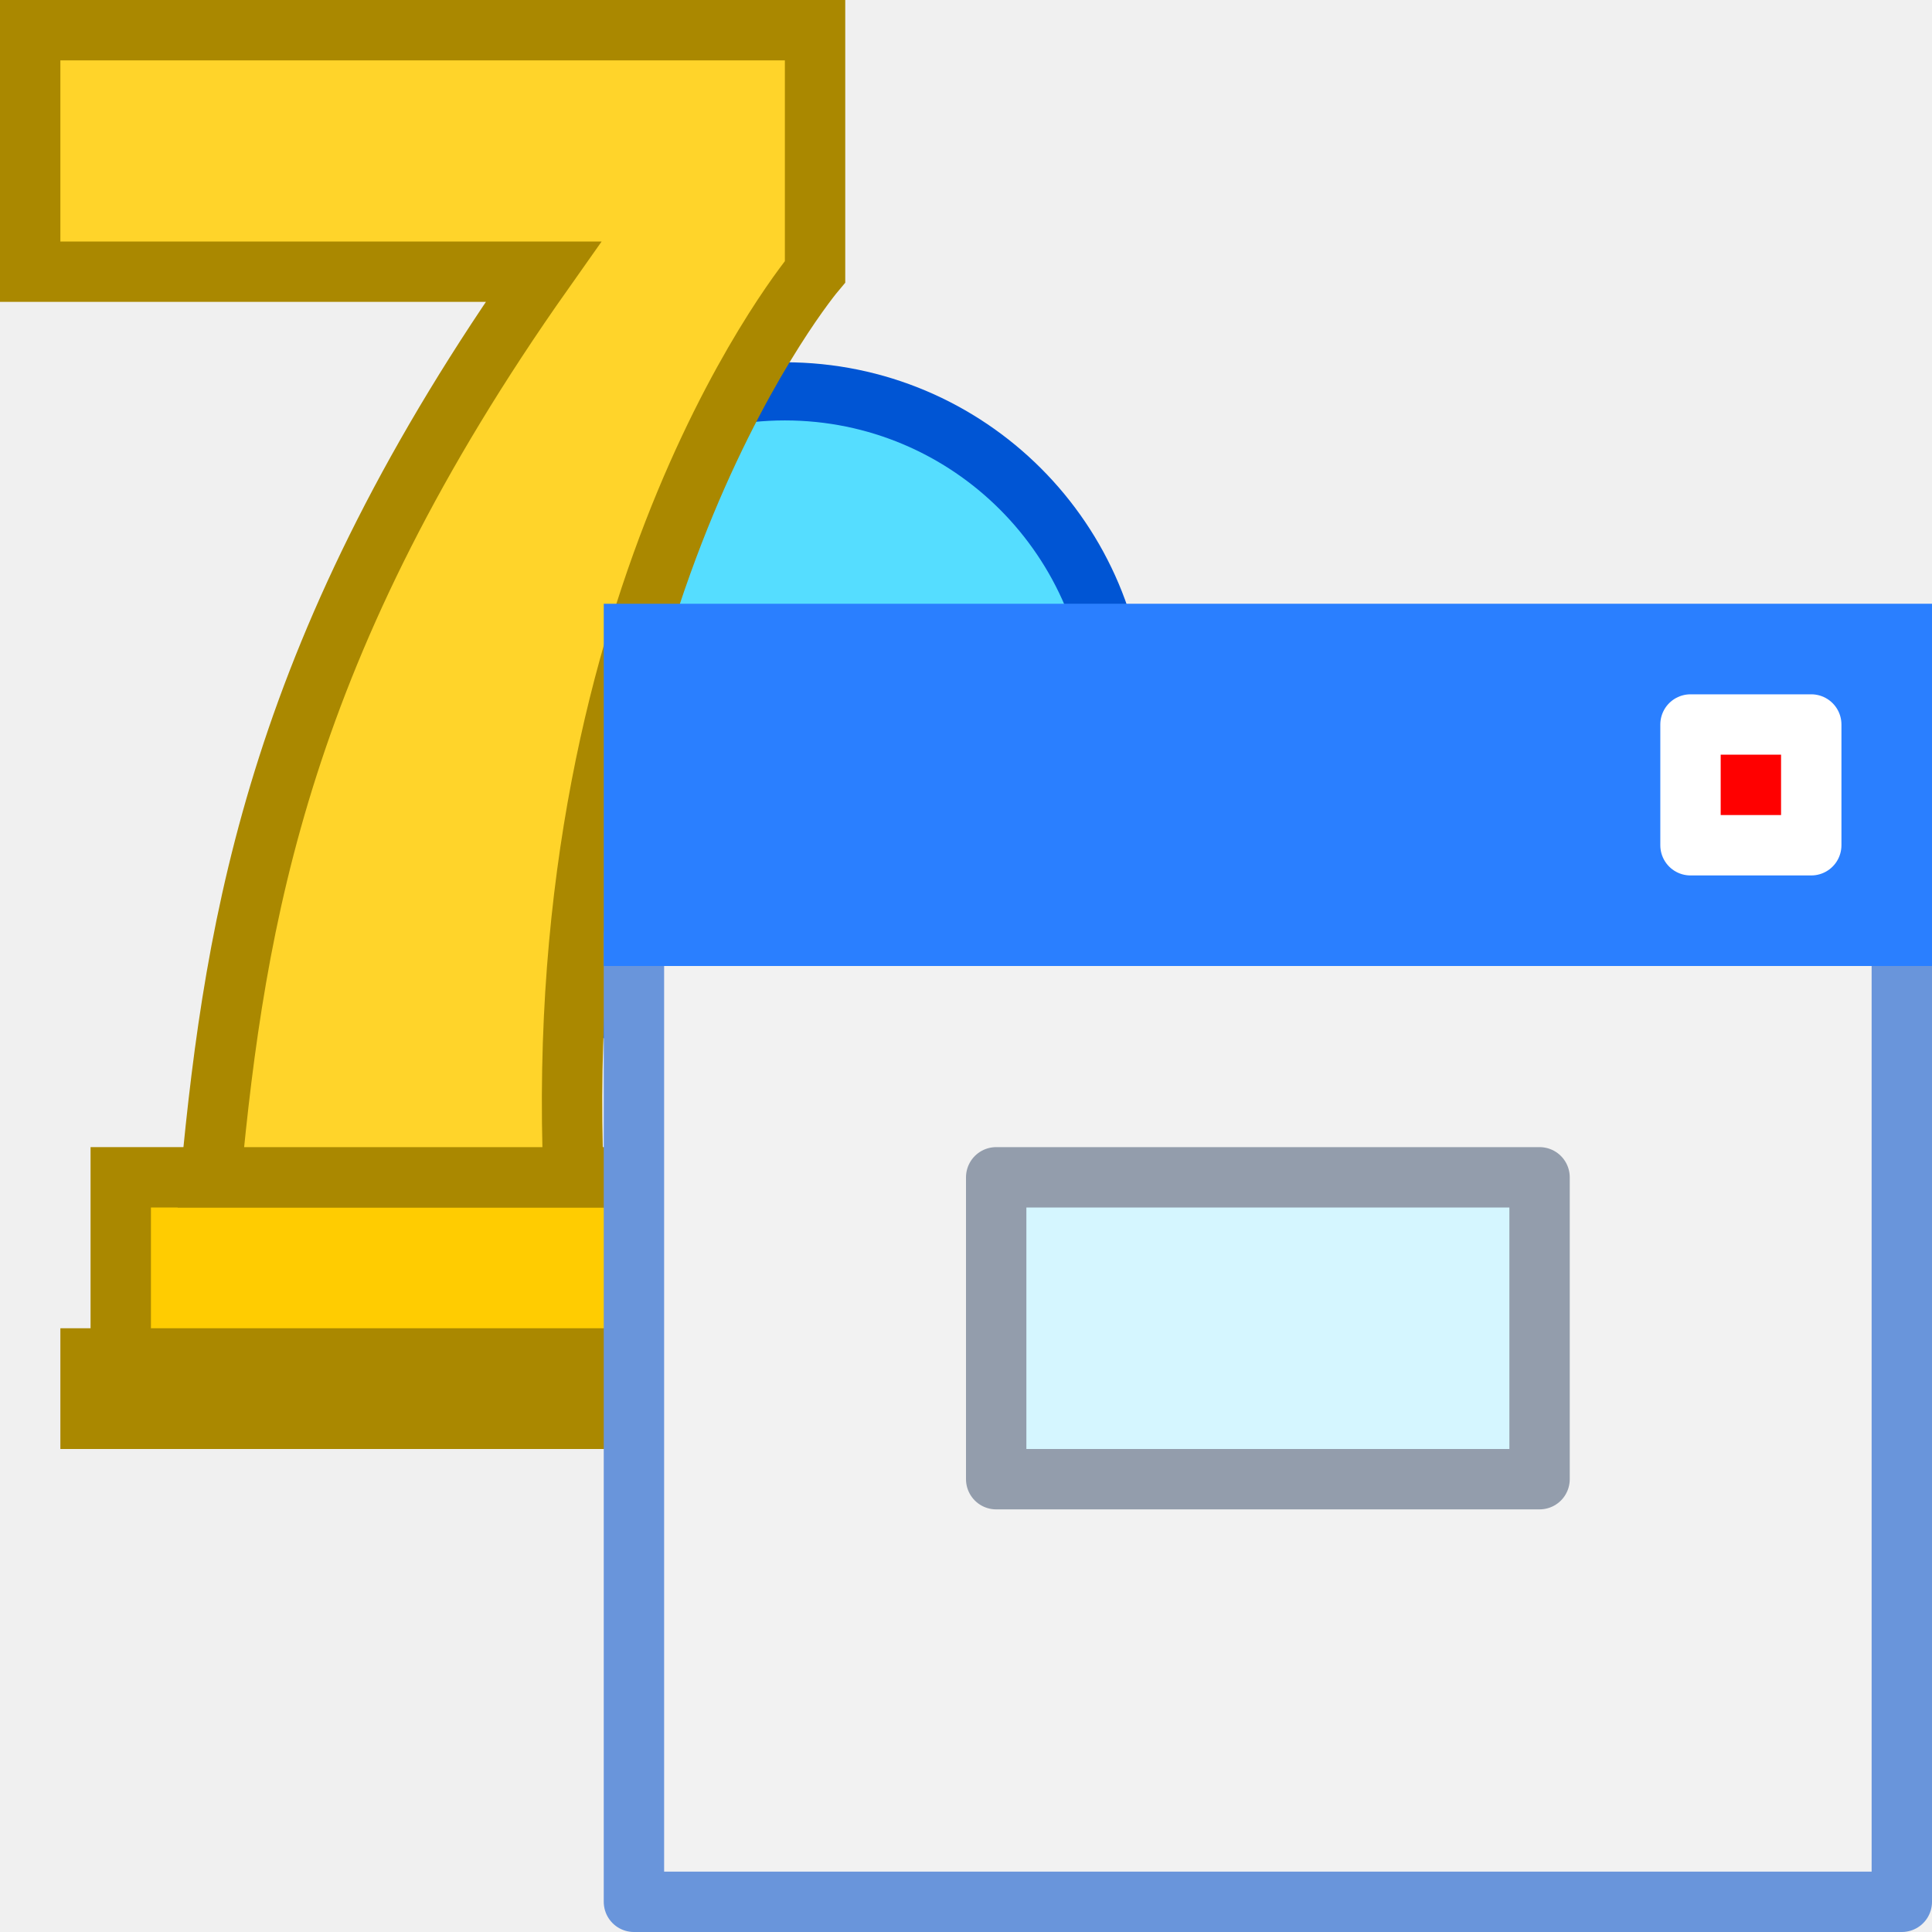
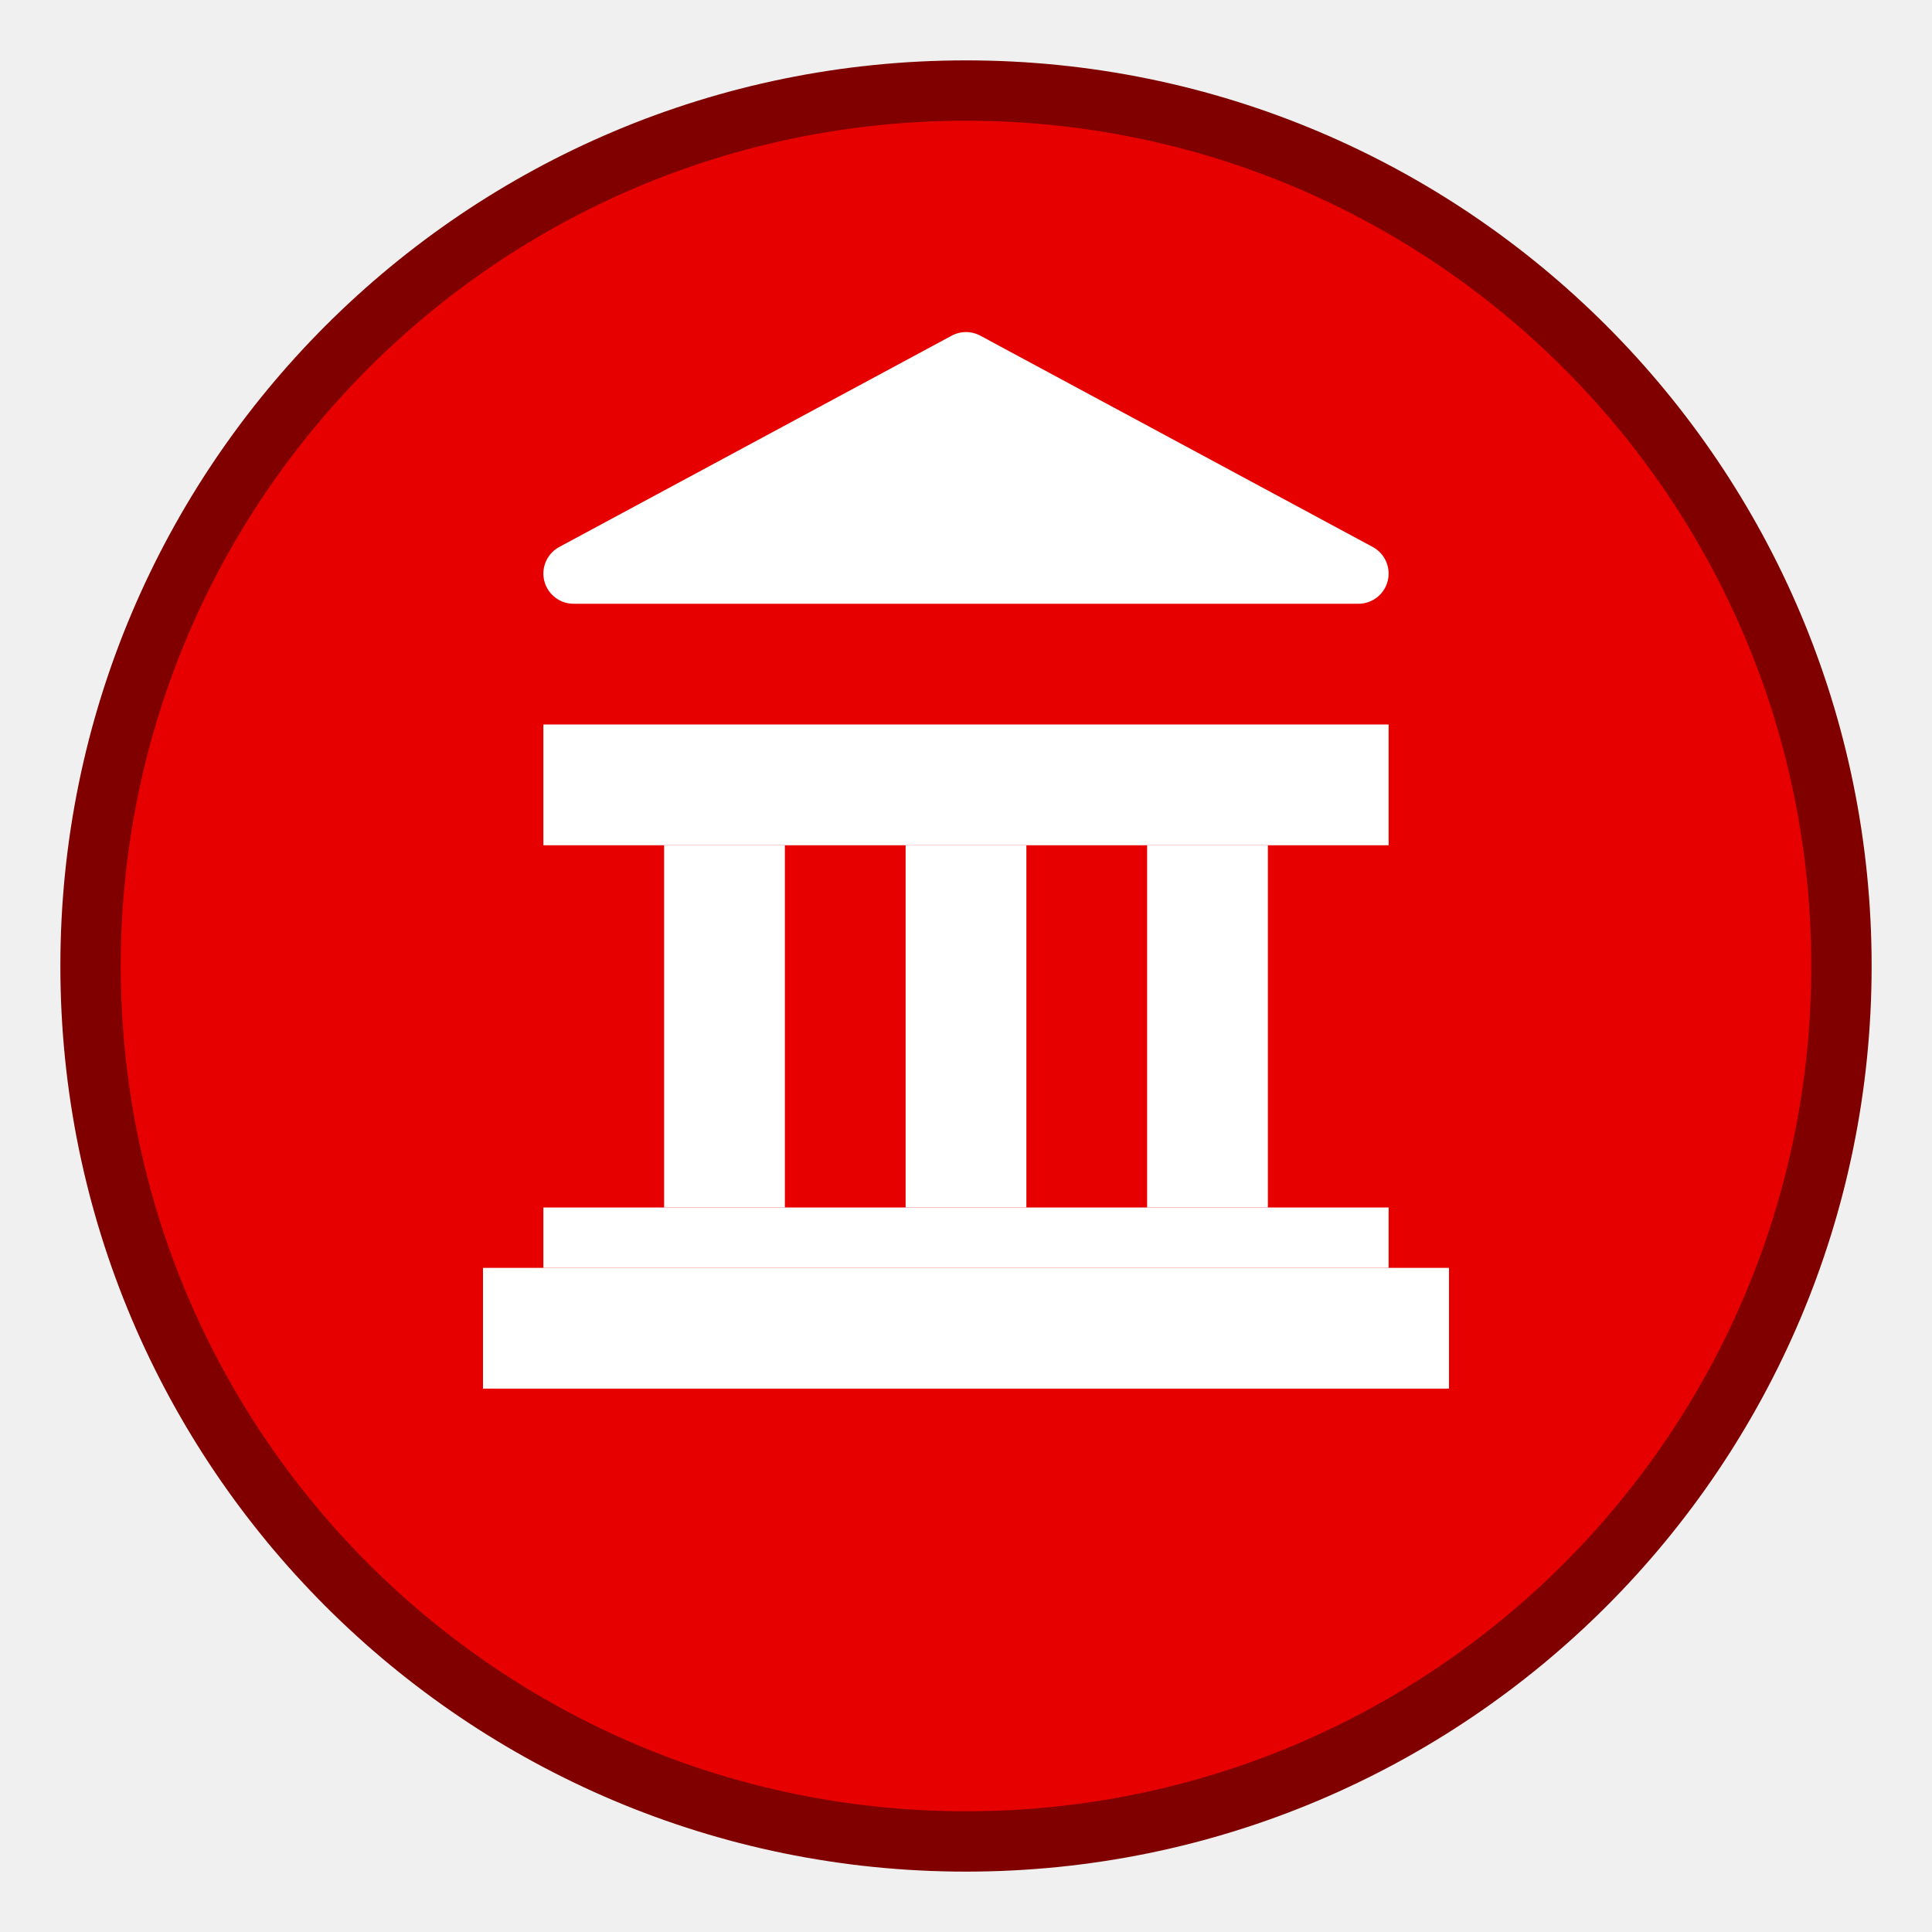
<svg xmlns="http://www.w3.org/2000/svg" width="32" height="32" id="svg2" version="1.0">
  <defs id="defs4" />
  <g id="layer1">
-     <path id="path862" d="m 2,19.5 h 9 V 23 H 2 Z" style="fill:#ffcc01;fill-opacity:1;fill-rule:evenodd;stroke:#aa8800;stroke-width:1;stroke-linecap:butt;stroke-linejoin:miter;stroke-miterlimit:4;stroke-dasharray:none;stroke-opacity:1" />
-     <circle r="5.518" cy="12" cx="13" id="circle858" style="opacity:1;fill:#55ddff;fill-opacity:1;fill-rule:evenodd;stroke:#0055d4;stroke-width:0.963;stroke-linecap:round;stroke-linejoin:round;stroke-miterlimit:4;stroke-dasharray:none;stroke-dashoffset:0;stroke-opacity:1;paint-order:normal" />
-     <path id="path860" d="M 0.5,0.5 H 13.5 v 4 c 0,0 -4.395,5.213 -4,15 H 3.492 C 3.902,15.167 4.652,10.661 9,4.5 H 0.5 Z" style="fill:#ffd42a;fill-opacity:1;fill-rule:evenodd;stroke:#aa8800;stroke-width:1;stroke-linecap:butt;stroke-linejoin:miter;stroke-miterlimit:4;stroke-dasharray:none;stroke-opacity:1" />
-     <path style="fill:#aa8800;fill-opacity:1;fill-rule:evenodd;stroke:none;stroke-width:1;stroke-linecap:butt;stroke-linejoin:miter;stroke-miterlimit:4;stroke-dasharray:none;stroke-opacity:1" d="m 1,22 h 10 v 2 H 1 Z" id="path864" />
-     <rect style="opacity:1;fill:#f2f2f2;fill-opacity:1;fill-rule:evenodd;stroke:#6995db;stroke-width:1;stroke-linecap:round;stroke-linejoin:round;stroke-miterlimit:4;stroke-dasharray:none;stroke-dashoffset:0;stroke-opacity:1;paint-order:normal" id="rect833" width="21" height="16" x="10.5" y="15.5" />
-     <rect style="opacity:1;fill:#2a7fff;fill-opacity:1;fill-rule:evenodd;stroke:none;stroke-width:1;stroke-linecap:round;stroke-linejoin:round;stroke-miterlimit:4;stroke-dasharray:none;stroke-dashoffset:0;stroke-opacity:1;paint-order:normal" id="rect839" width="22" height="6" x="10" y="10" />
-     <g aria-label="7" style="font-style:normal;font-weight:normal;font-size:10.667px;line-height:25px;font-family:sans-serif;letter-spacing:0px;word-spacing:0px;fill:#000000;fill-opacity:1;stroke:none;stroke-width:1px;stroke-linecap:butt;stroke-linejoin:miter;stroke-opacity:1" id="text846" transform="matrix(2,0,0,2,-212.1275,-2040.277)" />
-     <g aria-label="7" style="font-style:normal;font-weight:normal;font-size:10.667px;line-height:25px;font-family:sans-serif;letter-spacing:0px;word-spacing:0px;fill:#000000;fill-opacity:1;stroke:none;stroke-width:1px;stroke-linecap:butt;stroke-linejoin:miter;stroke-opacity:1" id="text846-8" transform="matrix(2,0,0,2,-264.1645,-2049.687)" />
-     <g aria-label="7" style="font-style:normal;font-weight:normal;font-size:10.667px;line-height:25px;font-family:sans-serif;letter-spacing:0px;word-spacing:0px;fill:#000000;fill-opacity:1;stroke:none;stroke-width:1px;stroke-linecap:butt;stroke-linejoin:miter;stroke-opacity:1" id="text846-7" transform="matrix(2,0,0,2,-321.0882,-2099.987)" />
-     <g aria-label="7" style="font-style:normal;font-weight:normal;font-size:10.667px;line-height:25px;font-family:sans-serif;letter-spacing:0px;word-spacing:0px;fill:#000000;fill-opacity:1;stroke:none;stroke-width:1px;stroke-linecap:butt;stroke-linejoin:miter;stroke-opacity:1" id="text846-8-6" transform="matrix(2,0,0,2,-373.1252,-2109.397)" />
-     <rect style="opacity:1;fill:#d5f6ff;fill-opacity:1;fill-rule:evenodd;stroke:#939dac;stroke-width:1;stroke-linecap:round;stroke-linejoin:round;stroke-miterlimit:4;stroke-dasharray:none;stroke-dashoffset:0;stroke-opacity:1;paint-order:normal" id="rect992" width="9" height="5" x="16.5" y="19.5" />
-     <rect style="opacity:1;fill:#ff0000;fill-opacity:1;fill-rule:evenodd;stroke:#ffffff;stroke-width:1;stroke-linecap:round;stroke-linejoin:round;stroke-miterlimit:4;stroke-dasharray:none;stroke-dashoffset:0;stroke-opacity:1;paint-order:normal" id="rect1005" width="2" height="2" x="28" y="12" />
+     <g id="g888">
+       <circle r="14.5" cy="16" cx="16" id="path839" style="opacity:1;fill:#e60000;fill-opacity:1;fill-rule:evenodd;stroke:#800000;stroke-width:1;stroke-linecap:round;stroke-linejoin:round;stroke-miterlimit:4;stroke-dasharray:none;stroke-dashoffset:0;stroke-opacity:1;paint-order:normal" />
+       <g id="g877">
+         <path style="fill:none;fill-rule:evenodd;stroke:#ffffff;stroke-width:2;stroke-linecap:square;stroke-linejoin:miter;stroke-miterlimit:4;stroke-dasharray:none;stroke-opacity:1" d="M 9,22 H 23" id="path868" />
+         <path style="fill:none;fill-rule:evenodd;stroke:#ffffff;stroke-width:2px;stroke-linecap:butt;stroke-linejoin:miter;stroke-opacity:1" d="M 9,13 H 23" id="path841" />
+         <path style="fill:#ffffff;fill-rule:evenodd;stroke:#ffffff;stroke-width:1;stroke-linecap:butt;stroke-linejoin:round;stroke-miterlimit:4;stroke-dasharray:none;stroke-opacity:1" d="M 22.5,9.5 16,6 9.5,9.5 Z" id="path843" />
+         <path style="fill:none;fill-rule:evenodd;stroke:#ffffff;stroke-width:2px;stroke-linecap:butt;stroke-linejoin:miter;stroke-opacity:1" d="m 12,14 v 6" id="path845" />
+         <path style="fill:none;fill-rule:evenodd;stroke:#ffffff;stroke-width:2px;stroke-linecap:butt;stroke-linejoin:miter;stroke-opacity:1" d="m 16,14 v 6" id="path847" />
+         <path style="fill:none;fill-rule:evenodd;stroke:#ffffff;stroke-width:2px;stroke-linecap:butt;stroke-linejoin:miter;stroke-opacity:1" d="m 20,14 v 6" id="path849" />
+         <path id="path851" d="m 9.5,20.5 h 13" style="fill:none;fill-rule:evenodd;stroke:#ffffff;stroke-width:1;stroke-linecap:square;stroke-linejoin:miter;stroke-miterlimit:4;stroke-dasharray:none;stroke-opacity:1" />
+       </g>
+     </g>
+     <g aria-label="7" style="font-style:normal;font-weight:normal;font-size:10.667px;line-height:25px;font-family:sans-serif;letter-spacing:0px;word-spacing:0px;fill:#000000;fill-opacity:1;stroke:none;stroke-width:1px;stroke-linecap:butt;stroke-linejoin:miter;stroke-opacity:1" id="text846" transform="matrix(2,0,0,2,-211.1275,-2040.277)" />
+     <g aria-label="7" style="font-style:normal;font-weight:normal;font-size:10.667px;line-height:25px;font-family:sans-serif;letter-spacing:0px;word-spacing:0px;fill:#000000;fill-opacity:1;stroke:none;stroke-width:1px;stroke-linecap:butt;stroke-linejoin:miter;stroke-opacity:1" id="text846-8" transform="matrix(2,0,0,2,-263.1645,-2049.687)" />
+     <g aria-label="7" style="font-style:normal;font-weight:normal;font-size:10.667px;line-height:25px;font-family:sans-serif;letter-spacing:0px;word-spacing:0px;fill:#000000;fill-opacity:1;stroke:none;stroke-width:1px;stroke-linecap:butt;stroke-linejoin:miter;stroke-opacity:1" id="text846-7" transform="matrix(2,0,0,2,-320.0882,-2099.987)" />
+     <g aria-label="7" style="font-style:normal;font-weight:normal;font-size:10.667px;line-height:25px;font-family:sans-serif;letter-spacing:0px;word-spacing:0px;fill:#000000;fill-opacity:1;stroke:none;stroke-width:1px;stroke-linecap:butt;stroke-linejoin:miter;stroke-opacity:1" id="text846-8-6" transform="matrix(2,0,0,2,-372.1252,-2109.397)" />
  </g>
</svg>
